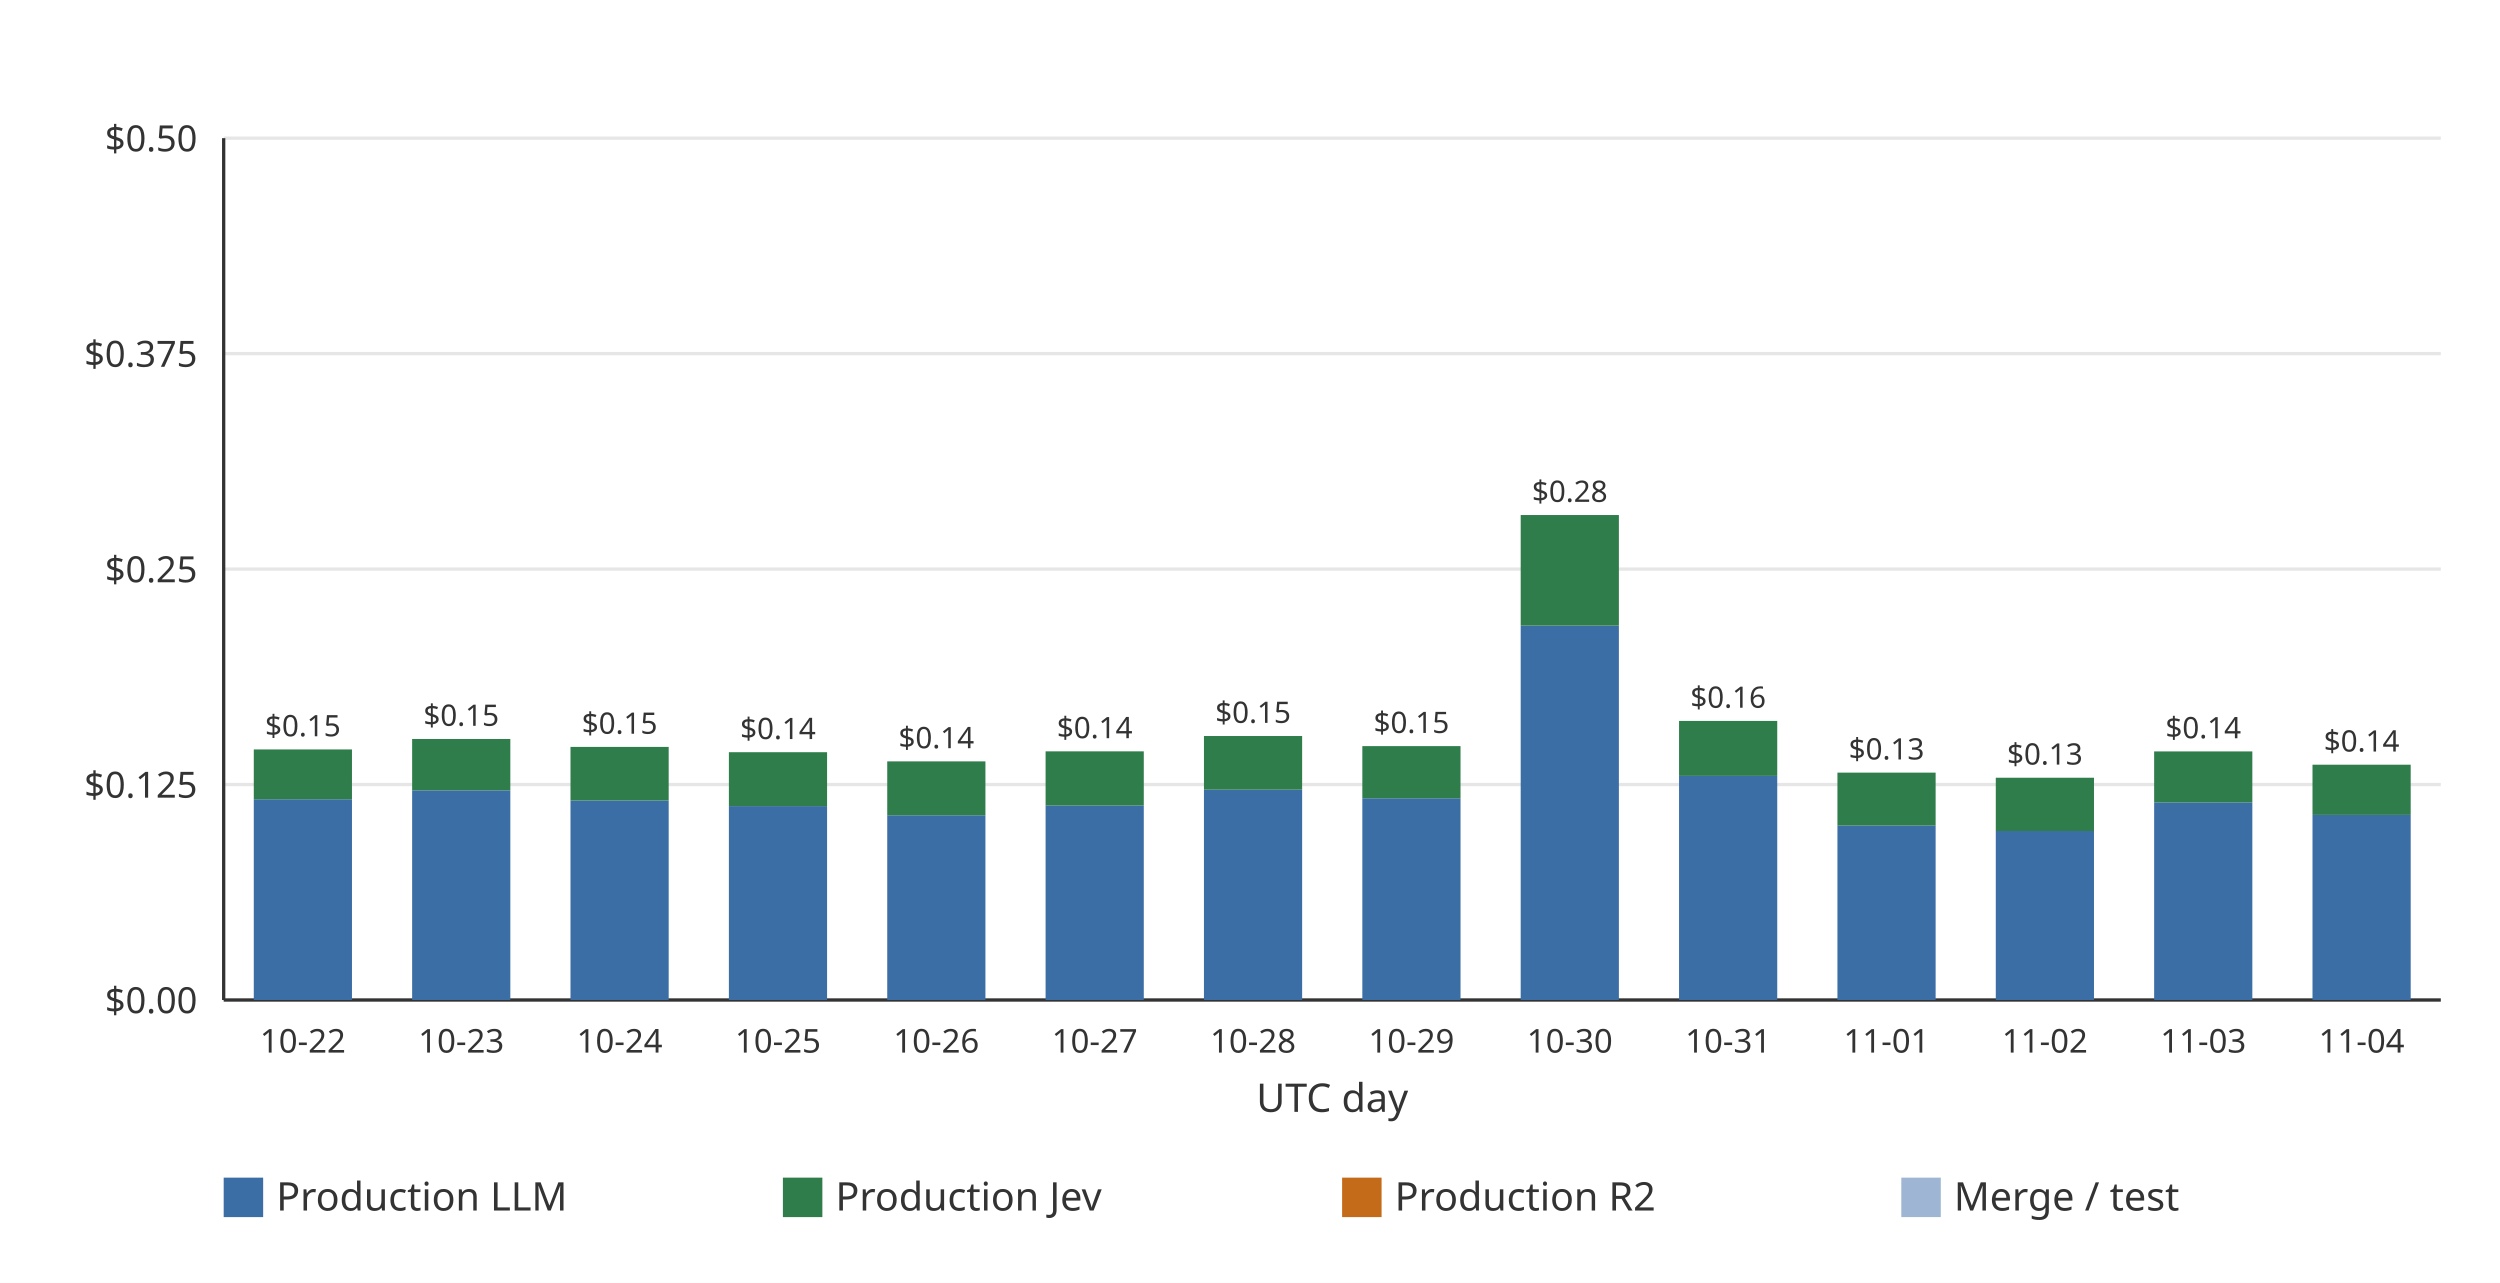
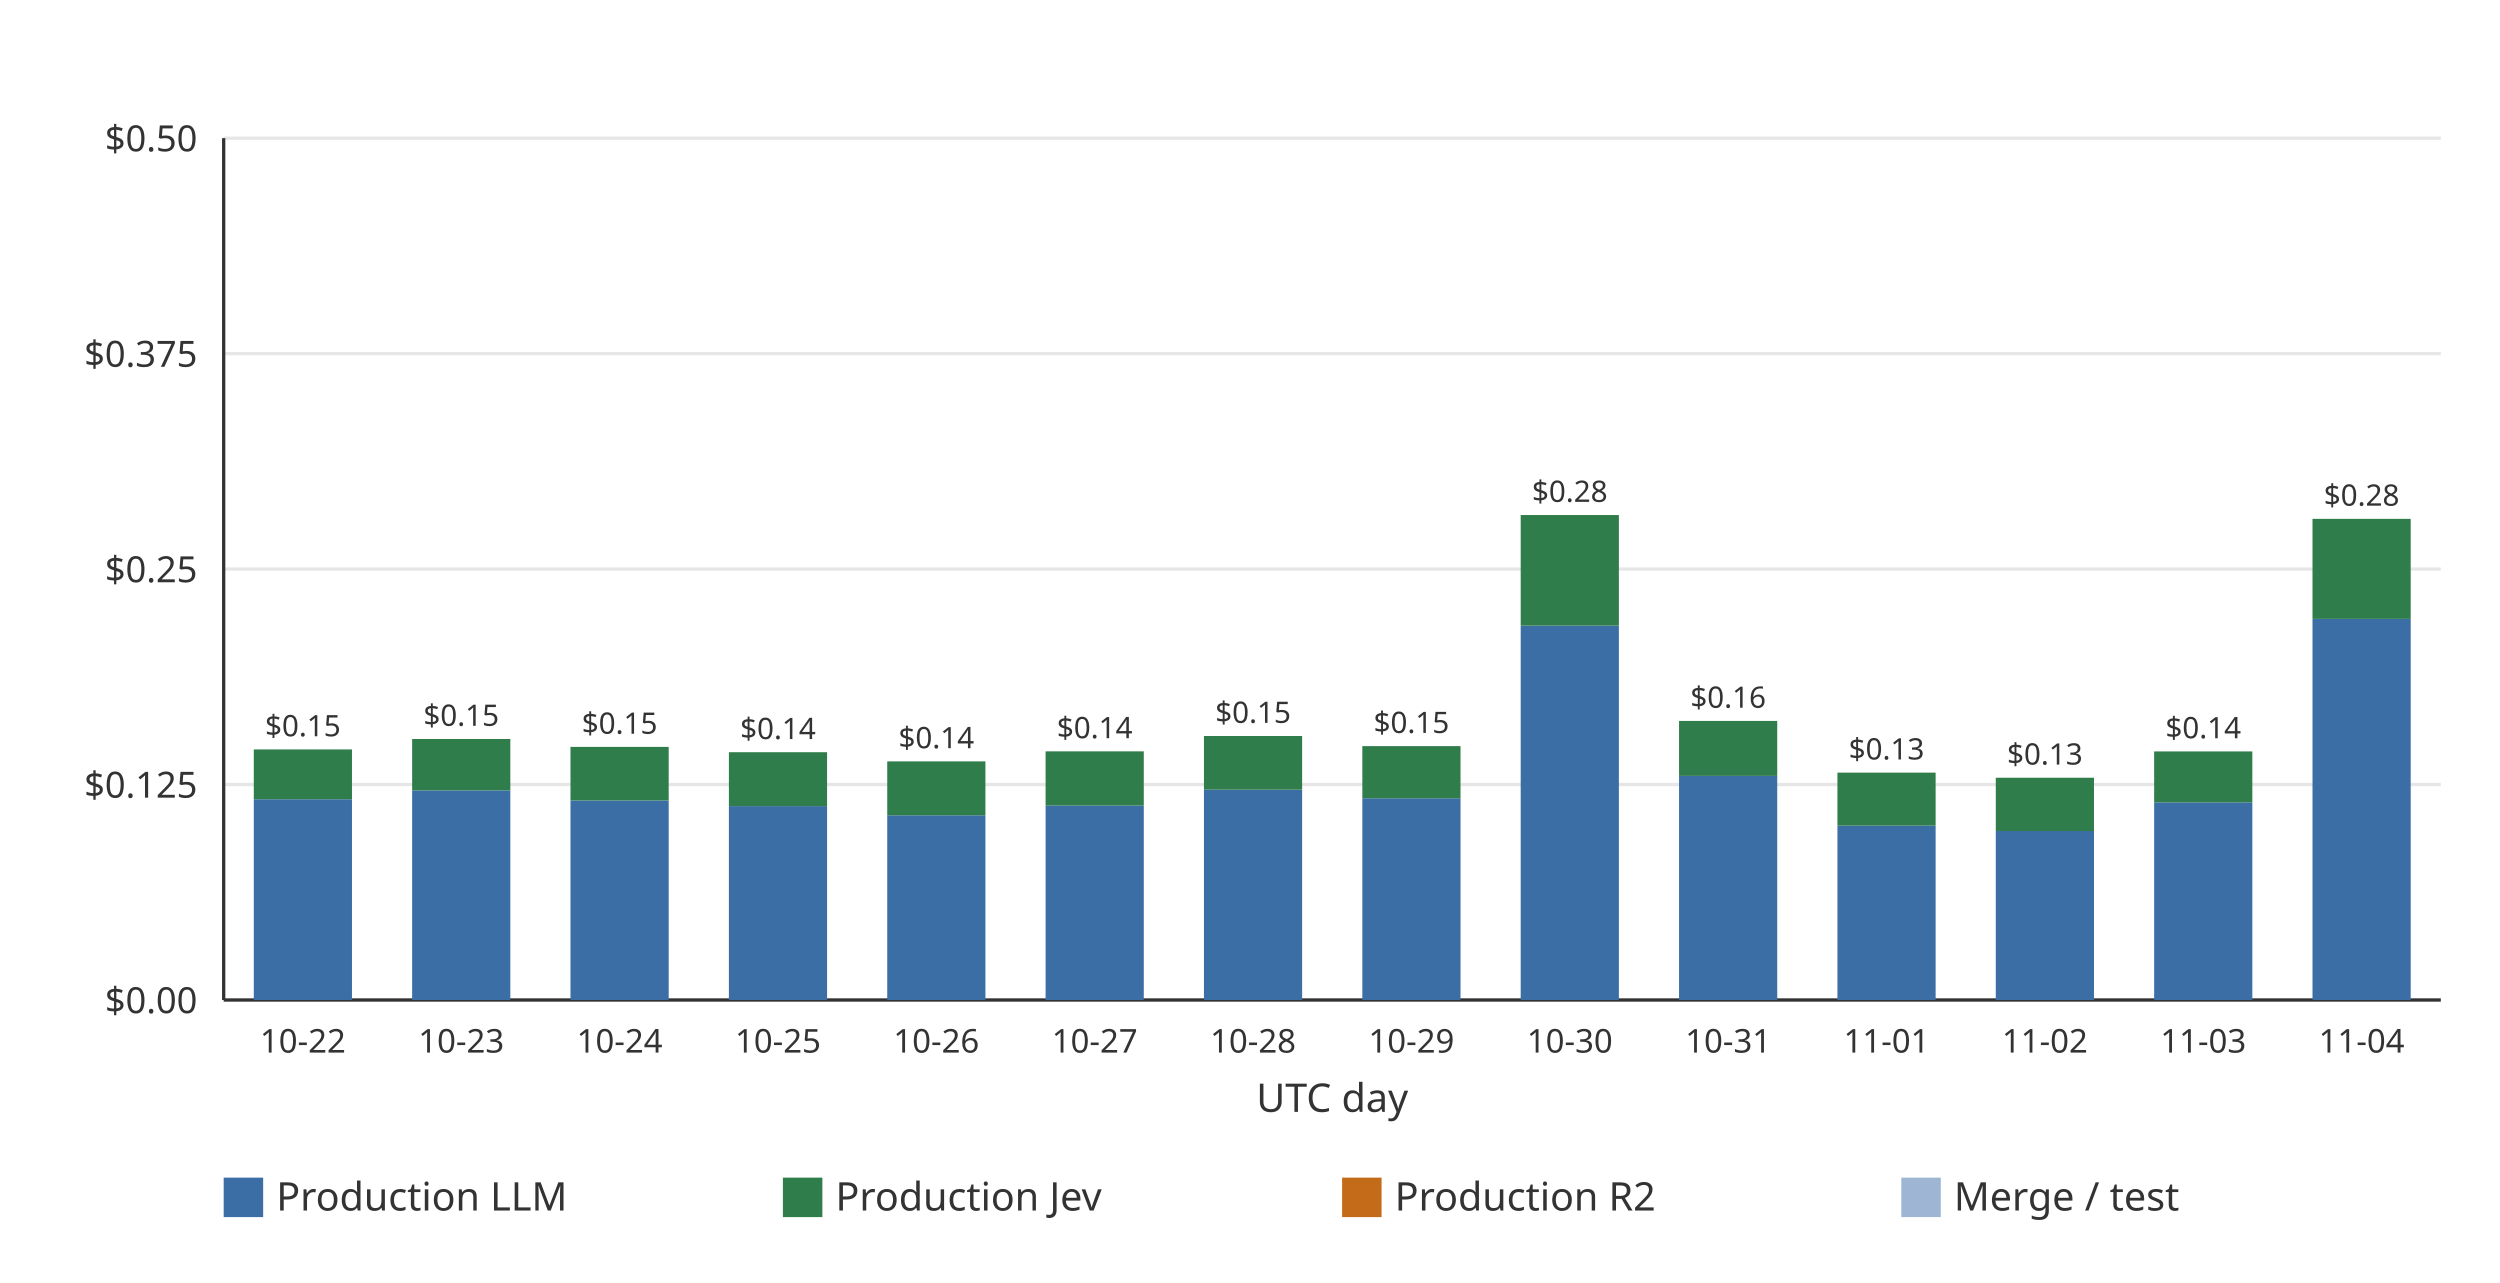
<svg xmlns="http://www.w3.org/2000/svg" width="760" height="390" viewBox="0 0 760 390" role="img">
  <rect width="760" height="390" fill="#ffffff" />
  <line x1="68.00" x2="742.00" y1="304.00" y2="304.00" stroke="#e6e6e6" stroke-width="1" />
  <text x="60.00" y="308.00" text-anchor="end" font-family="ui-sans-serif, system-ui, sans-serif" font-size="11" fill="#333333">$0.00</text>
  <line x1="68.00" x2="742.00" y1="238.50" y2="238.50" stroke="#e6e6e6" stroke-width="1" />
  <text x="60.00" y="242.50" text-anchor="end" font-family="ui-sans-serif, system-ui, sans-serif" font-size="11" fill="#333333">$0.125</text>
  <line x1="68.00" x2="742.00" y1="173.00" y2="173.00" stroke="#e6e6e6" stroke-width="1" />
  <text x="60.00" y="177.00" text-anchor="end" font-family="ui-sans-serif, system-ui, sans-serif" font-size="11" fill="#333333">$0.25</text>
  <line x1="68.00" x2="742.00" y1="107.50" y2="107.50" stroke="#e6e6e6" stroke-width="1" />
  <text x="60.00" y="111.50" text-anchor="end" font-family="ui-sans-serif, system-ui, sans-serif" font-size="11" fill="#333333">$0.375</text>
  <line x1="68.00" x2="742.00" y1="42.00" y2="42.00" stroke="#e6e6e6" stroke-width="1" />
  <text x="60.00" y="46.00" text-anchor="end" font-family="ui-sans-serif, system-ui, sans-serif" font-size="11" fill="#333333">$0.50</text>
  <line x1="68.00" x2="68.00" y1="42.00" y2="304.00" stroke="#333333" stroke-width="1" />
  <line x1="68.00" x2="742.00" y1="304.00" y2="304.00" stroke="#333333" stroke-width="1" />
  <g data-date="2026-10-22" data-production-total="0.14536187" data-other-total="0" data-total="0.14536187">
    <rect x="77.15" y="242.97" width="29.85" height="61.03" fill="#3b6ea5" />
    <rect x="77.15" y="227.83" width="29.85" height="15.14" fill="#2f7d4a" />
    <text x="92.07" y="223.83" text-anchor="middle" font-family="ui-sans-serif, system-ui, sans-serif" font-size="9" fill="#333333">$0.15</text>
  </g>
  <text x="92.07" y="320.00" text-anchor="middle" font-family="ui-sans-serif, system-ui, sans-serif" font-size="10" fill="#333333">10-22</text>
  <g data-date="2026-10-23" data-production-total="0.15142816" data-other-total="0" data-total="0.15142816">
    <rect x="125.29" y="240.27" width="29.85" height="63.73" fill="#3b6ea5" />
    <rect x="125.29" y="224.65" width="29.85" height="15.62" fill="#2f7d4a" />
    <text x="140.21" y="220.65" text-anchor="middle" font-family="ui-sans-serif, system-ui, sans-serif" font-size="9" fill="#333333">$0.15</text>
  </g>
  <text x="140.21" y="320.00" text-anchor="middle" font-family="ui-sans-serif, system-ui, sans-serif" font-size="10" fill="#333333">10-23</text>
  <g data-date="2026-10-24" data-production-total="0.14682483" data-other-total="0" data-total="0.14682483">
    <rect x="173.43" y="243.35" width="29.85" height="60.65" fill="#3b6ea5" />
    <rect x="173.43" y="227.06" width="29.85" height="16.29" fill="#2f7d4a" />
    <text x="188.36" y="223.06" text-anchor="middle" font-family="ui-sans-serif, system-ui, sans-serif" font-size="9" fill="#333333">$0.15</text>
  </g>
  <text x="188.36" y="320.00" text-anchor="middle" font-family="ui-sans-serif, system-ui, sans-serif" font-size="10" fill="#333333">10-24</text>
  <g data-date="2026-10-25" data-production-total="0.14375502" data-other-total="0" data-total="0.14375502">
    <rect x="221.58" y="245.05" width="29.85" height="58.95" fill="#3b6ea5" />
    <rect x="221.58" y="228.67" width="29.85" height="16.38" fill="#2f7d4a" />
    <text x="236.50" y="224.67" text-anchor="middle" font-family="ui-sans-serif, system-ui, sans-serif" font-size="9" fill="#333333">$0.14</text>
  </g>
  <text x="236.50" y="320.00" text-anchor="middle" font-family="ui-sans-serif, system-ui, sans-serif" font-size="10" fill="#333333">10-25</text>
  <g data-date="2026-10-26" data-production-total="0.13844431" data-other-total="0" data-total="0.13844431">
    <rect x="269.72" y="247.85" width="29.85" height="56.15" fill="#3b6ea5" />
    <rect x="269.72" y="231.46" width="29.85" height="16.40" fill="#2f7d4a" />
    <text x="284.64" y="227.46" text-anchor="middle" font-family="ui-sans-serif, system-ui, sans-serif" font-size="9" fill="#333333">$0.14</text>
  </g>
  <text x="284.64" y="320.00" text-anchor="middle" font-family="ui-sans-serif, system-ui, sans-serif" font-size="10" fill="#333333">10-26</text>
  <g data-date="2026-10-27" data-production-total="0.14425605" data-other-total="0" data-total="0.14425605">
    <rect x="317.86" y="244.88" width="29.85" height="59.12" fill="#3b6ea5" />
    <rect x="317.86" y="228.41" width="29.85" height="16.48" fill="#2f7d4a" />
    <text x="332.79" y="224.41" text-anchor="middle" font-family="ui-sans-serif, system-ui, sans-serif" font-size="9" fill="#333333">$0.14</text>
  </g>
  <text x="332.79" y="320.00" text-anchor="middle" font-family="ui-sans-serif, system-ui, sans-serif" font-size="10" fill="#333333">10-27</text>
  <g data-date="2026-10-28" data-production-total="0.15314531" data-other-total="0" data-total="0.15314531">
    <rect x="366.00" y="240.06" width="29.85" height="63.94" fill="#3b6ea5" />
    <rect x="366.00" y="223.75" width="29.85" height="16.31" fill="#2f7d4a" />
    <text x="380.93" y="219.75" text-anchor="middle" font-family="ui-sans-serif, system-ui, sans-serif" font-size="9" fill="#333333">$0.15</text>
  </g>
  <text x="380.93" y="320.00" text-anchor="middle" font-family="ui-sans-serif, system-ui, sans-serif" font-size="10" fill="#333333">10-28</text>
  <g data-date="2026-10-29" data-production-total="0.14728554" data-other-total="0" data-total="0.14728554">
    <rect x="414.15" y="242.67" width="29.85" height="61.33" fill="#3b6ea5" />
    <rect x="414.15" y="226.82" width="29.85" height="15.85" fill="#2f7d4a" />
    <text x="429.07" y="222.82" text-anchor="middle" font-family="ui-sans-serif, system-ui, sans-serif" font-size="9" fill="#333333">$0.15</text>
  </g>
  <text x="429.07" y="320.00" text-anchor="middle" font-family="ui-sans-serif, system-ui, sans-serif" font-size="10" fill="#333333">10-29</text>
  <g data-date="2026-10-30" data-production-total="0.28135155" data-other-total="0" data-total="0.28135155">
    <rect x="462.29" y="190.21" width="29.85" height="113.79" fill="#3b6ea5" />
    <rect x="462.29" y="156.57" width="29.85" height="33.63" fill="#2f7d4a" />
    <text x="477.21" y="152.57" text-anchor="middle" font-family="ui-sans-serif, system-ui, sans-serif" font-size="9" fill="#333333">$0.28</text>
  </g>
  <text x="477.21" y="320.00" text-anchor="middle" font-family="ui-sans-serif, system-ui, sans-serif" font-size="10" fill="#333333">10-30</text>
  <g data-date="2026-10-31" data-production-total="0.16190257" data-other-total="0" data-total="0.16190257">
    <rect x="510.43" y="235.87" width="29.85" height="68.13" fill="#3b6ea5" />
    <rect x="510.43" y="219.16" width="29.85" height="16.71" fill="#2f7d4a" />
    <text x="525.36" y="215.16" text-anchor="middle" font-family="ui-sans-serif, system-ui, sans-serif" font-size="9" fill="#333333">$0.16</text>
  </g>
  <text x="525.36" y="320.00" text-anchor="middle" font-family="ui-sans-serif, system-ui, sans-serif" font-size="10" fill="#333333">10-31</text>
  <g data-date="2026-11-01" data-production-total="0.13191341" data-other-total="0" data-total="0.13191341">
    <rect x="558.58" y="250.97" width="29.85" height="53.03" fill="#3b6ea5" />
    <rect x="558.58" y="234.88" width="29.85" height="16.10" fill="#2f7d4a" />
    <text x="573.50" y="230.88" text-anchor="middle" font-family="ui-sans-serif, system-ui, sans-serif" font-size="9" fill="#333333">$0.13</text>
  </g>
  <text x="573.50" y="320.00" text-anchor="middle" font-family="ui-sans-serif, system-ui, sans-serif" font-size="10" fill="#333333">11-01</text>
  <g data-date="2026-11-02" data-production-total="0.12895557" data-other-total="0" data-total="0.12895557">
    <rect x="606.72" y="252.62" width="29.85" height="51.38" fill="#3b6ea5" />
    <rect x="606.72" y="236.43" width="29.85" height="16.20" fill="#2f7d4a" />
    <text x="621.64" y="232.43" text-anchor="middle" font-family="ui-sans-serif, system-ui, sans-serif" font-size="9" fill="#333333">$0.13</text>
  </g>
  <text x="621.64" y="320.00" text-anchor="middle" font-family="ui-sans-serif, system-ui, sans-serif" font-size="10" fill="#333333">11-02</text>
  <g data-date="2026-11-03" data-production-total="0.14421989" data-other-total="0" data-total="0.14421989">
    <rect x="654.86" y="243.92" width="29.85" height="60.08" fill="#3b6ea5" />
    <rect x="654.86" y="228.43" width="29.85" height="15.49" fill="#2f7d4a" />
    <text x="669.79" y="224.43" text-anchor="middle" font-family="ui-sans-serif, system-ui, sans-serif" font-size="9" fill="#333333">$0.14</text>
  </g>
  <text x="669.79" y="320.00" text-anchor="middle" font-family="ui-sans-serif, system-ui, sans-serif" font-size="10" fill="#333333">11-03</text>
-   <g data-date="2026-11-04" data-production-total="0.13651217" data-other-total="0" data-total="0.13651217">
-     <rect x="703.00" y="247.73" width="29.85" height="56.27" fill="#3b6ea5" />
-     <rect x="703.00" y="232.47" width="29.85" height="15.26" fill="#2f7d4a" />
-     <text x="717.93" y="228.47" text-anchor="middle" font-family="ui-sans-serif, system-ui, sans-serif" font-size="9" fill="#333333">$0.14</text>
+   <g data-date="2026-11-04" data-production-total="0.27913964" data-other-total="0" data-total="0.27913964">
+     <rect x="703.00" y="188.14" width="29.85" height="115.86" fill="#3b6ea5" />
+     <rect x="703.00" y="157.73" width="29.85" height="30.41" fill="#2f7d4a" />
+     <text x="717.93" y="153.73" text-anchor="middle" font-family="ui-sans-serif, system-ui, sans-serif" font-size="9" fill="#333333">$0.28</text>
  </g>
  <text x="717.93" y="320.00" text-anchor="middle" font-family="ui-sans-serif, system-ui, sans-serif" font-size="10" fill="#333333">11-04</text>
  <text x="405.00" y="338.00" text-anchor="middle" font-family="ui-sans-serif, system-ui, sans-serif" font-size="12" fill="#333333">UTC day</text>
  <rect x="68.00" y="358.00" width="12" height="12" fill="#3b6ea5" />
  <text x="84.00" y="368.00" font-family="ui-sans-serif, system-ui, sans-serif" font-size="12" fill="#333333">Production LLM</text>
  <rect x="238.00" y="358.00" width="12" height="12" fill="#2f7d4a" />
  <text x="254.00" y="368.00" font-family="ui-sans-serif, system-ui, sans-serif" font-size="12" fill="#333333">Production Jev</text>
  <rect x="408.00" y="358.00" width="12" height="12" fill="#c46b1a" />
  <text x="424.00" y="368.00" font-family="ui-sans-serif, system-ui, sans-serif" font-size="12" fill="#333333">Production R2</text>
  <rect x="578.00" y="358.00" width="12" height="12" fill="#9eb6d4" />
  <text x="594.00" y="368.00" font-family="ui-sans-serif, system-ui, sans-serif" font-size="12" fill="#333333">Merge / test</text>
</svg>
